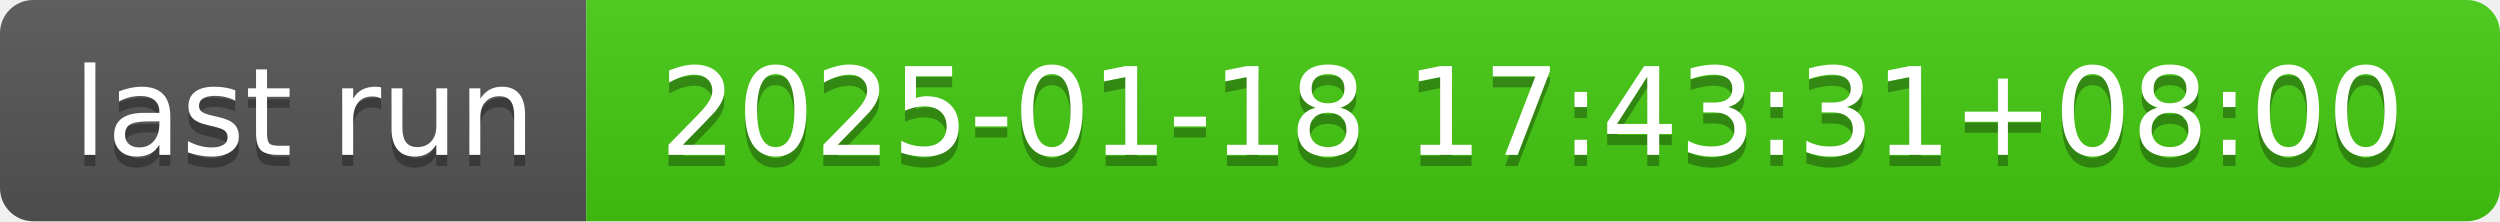
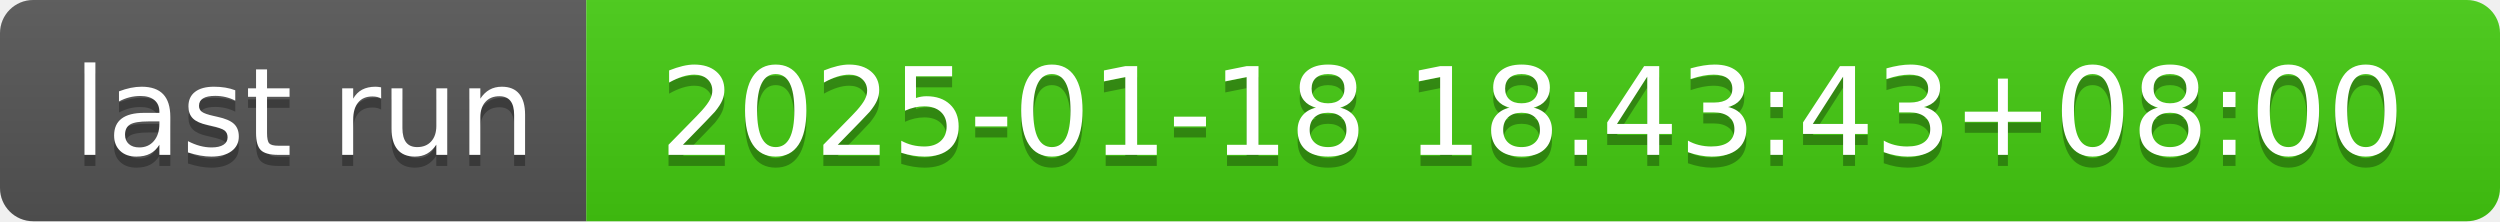
- <svg xmlns="http://www.w3.org/2000/svg" width="226" height="20" role="img" aria-label="last run: 2025-01-18 17:43:31+08:00">
+ <svg xmlns="http://www.w3.org/2000/svg" width="226" height="20" role="img" aria-label="last run: 2025-01-18 18:43:43+08:00">
  <linearGradient id="s" x2="0" y2="100%">
    <stop offset="0" stop-color="#bbb" stop-opacity=".1" />
    <stop offset="1" stop-opacity=".1" />
  </linearGradient>
  <clipPath id="r">
    <rect width="226" height="20" rx="3" fill="#fff" />
  </clipPath>
  <g clip-path="url(#r)">
    <rect width="53" height="20" fill="#555" />
    <rect x="53" width="173" height="20" fill="#4c1" />
    <rect width="226" height="20" fill="url(#s)" />
  </g>
  <g fill="#fff" text-anchor="middle" font-family="Verdana,Geneva,DejaVu Sans,sans-serif" text-rendering="geometricPrecision" font-size="110">
    <text aria-hidden="true" x="275" y="150" fill="#010101" fill-opacity=".3" transform="scale(.1)" textLength="430">last run</text>
    <text x="275" y="140" transform="scale(.1)" fill="#fff" textLength="430">last run</text>
-     <text aria-hidden="true" x="1385" y="150" fill="#010101" fill-opacity=".3" transform="scale(.1)" textLength="1630">2025-01-18 17:43:31+08:00</text>
-     <text x="1385" y="140" transform="scale(.1)" fill="#fff" textLength="1630">2025-01-18 17:43:31+08:00</text>
+     <text aria-hidden="true" x="1385" y="150" fill="#010101" fill-opacity=".3" transform="scale(.1)" textLength="1630">2025-01-18 18:43:43+08:00</text>
+     <text x="1385" y="140" transform="scale(.1)" fill="#fff" textLength="1630">2025-01-18 18:43:43+08:00</text>
  </g>
</svg>
